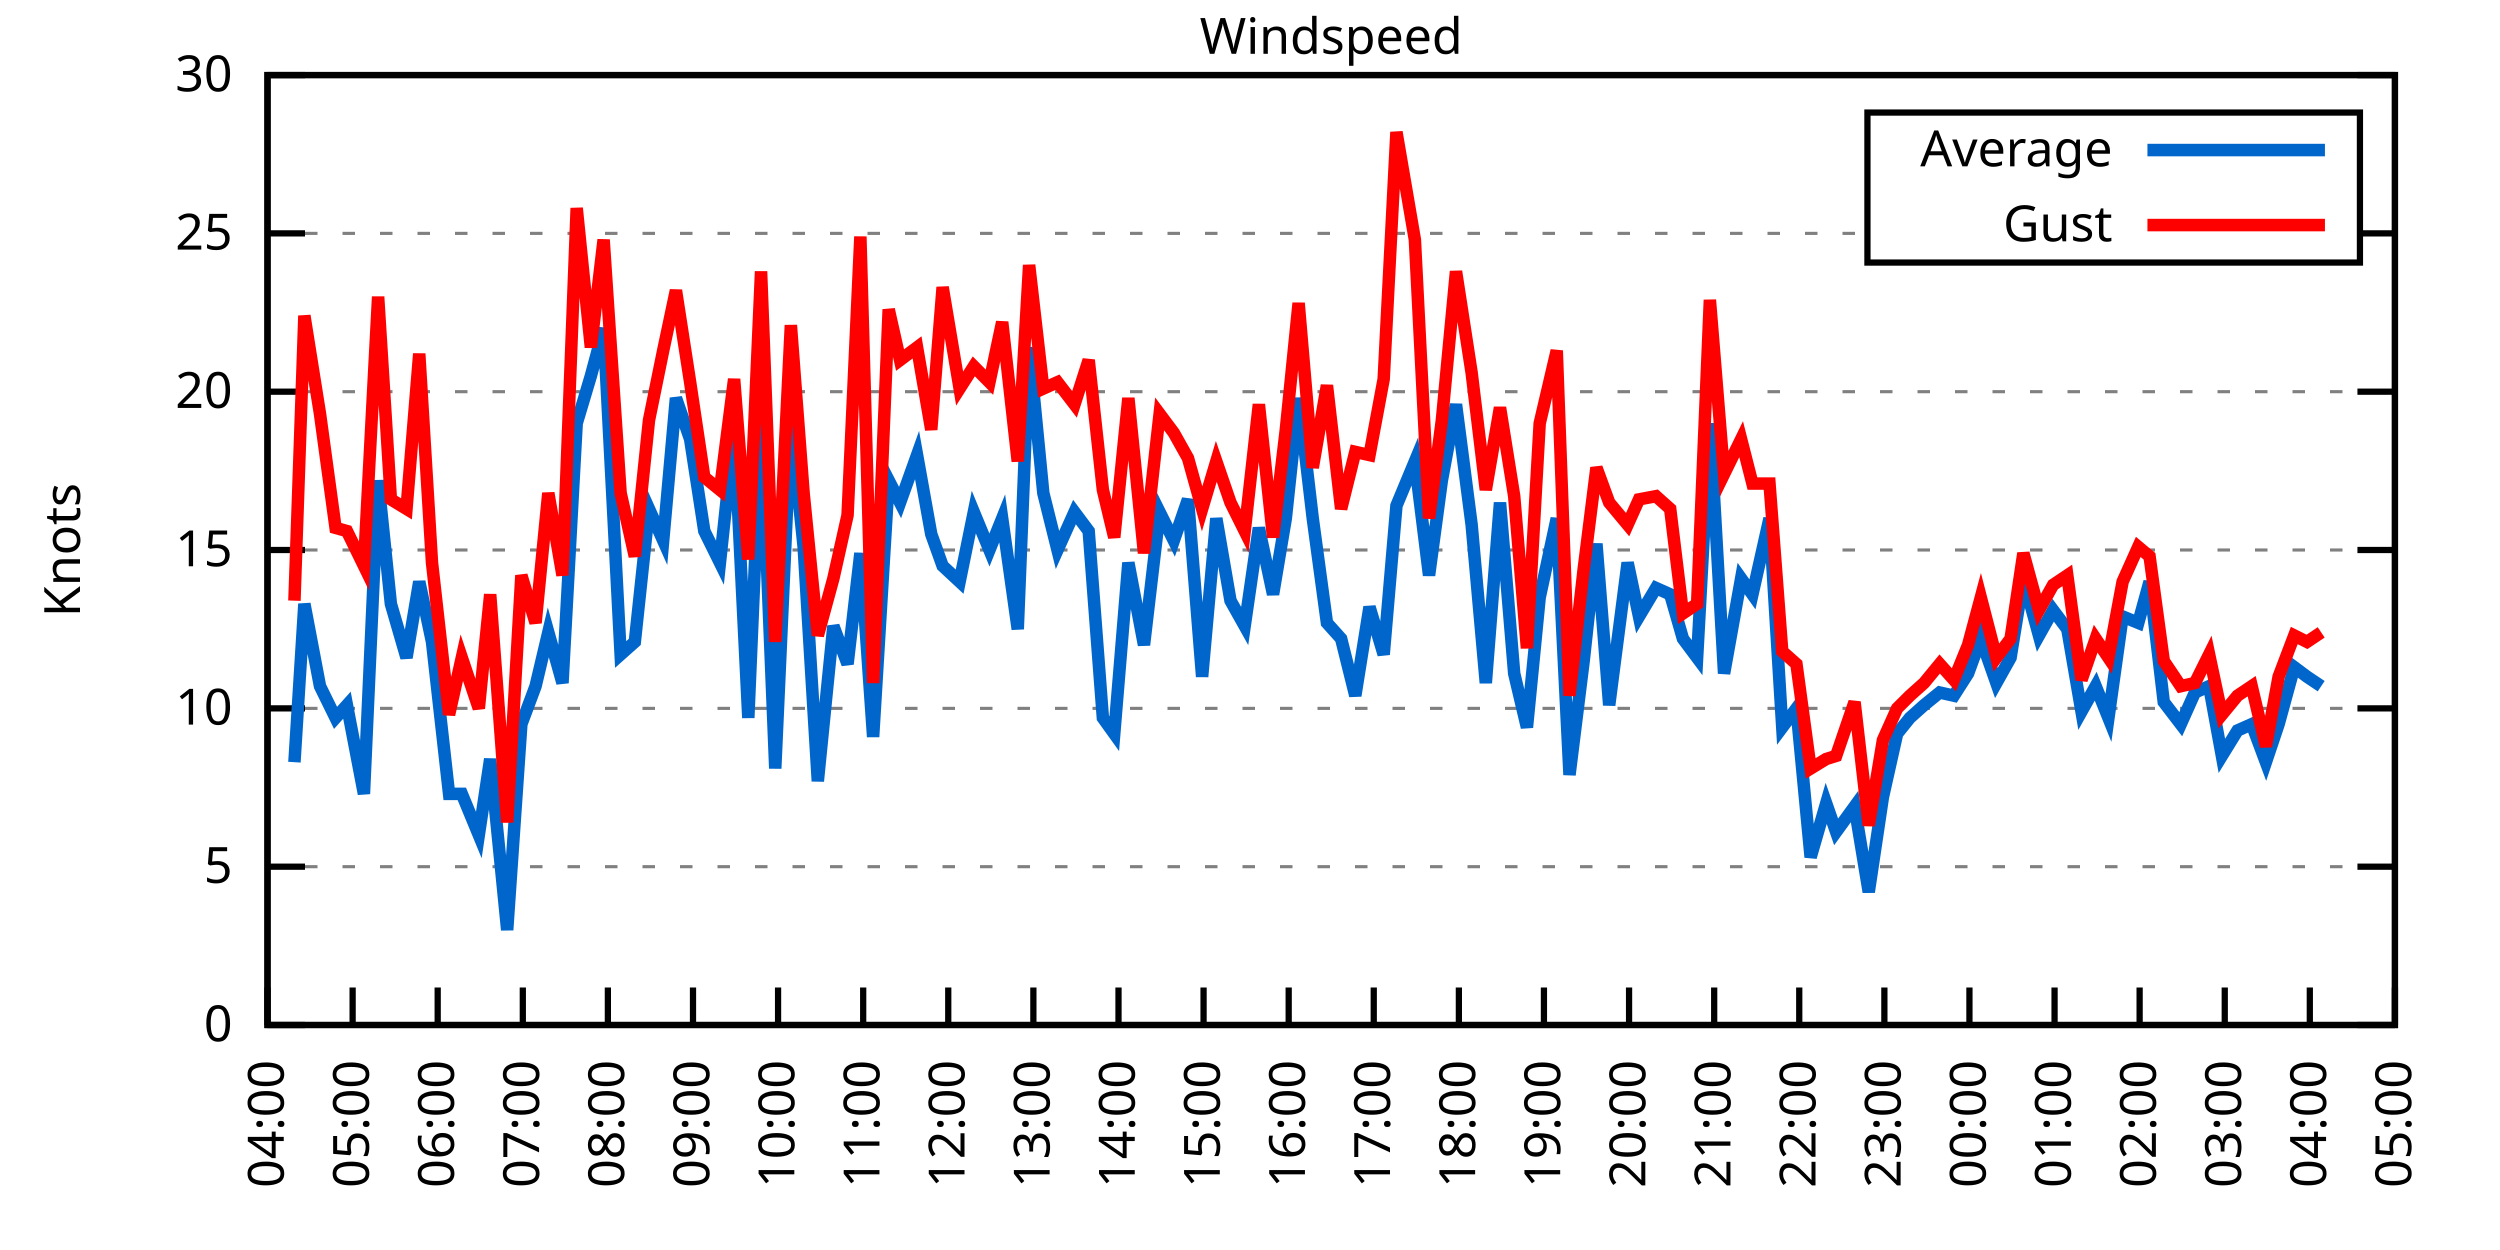
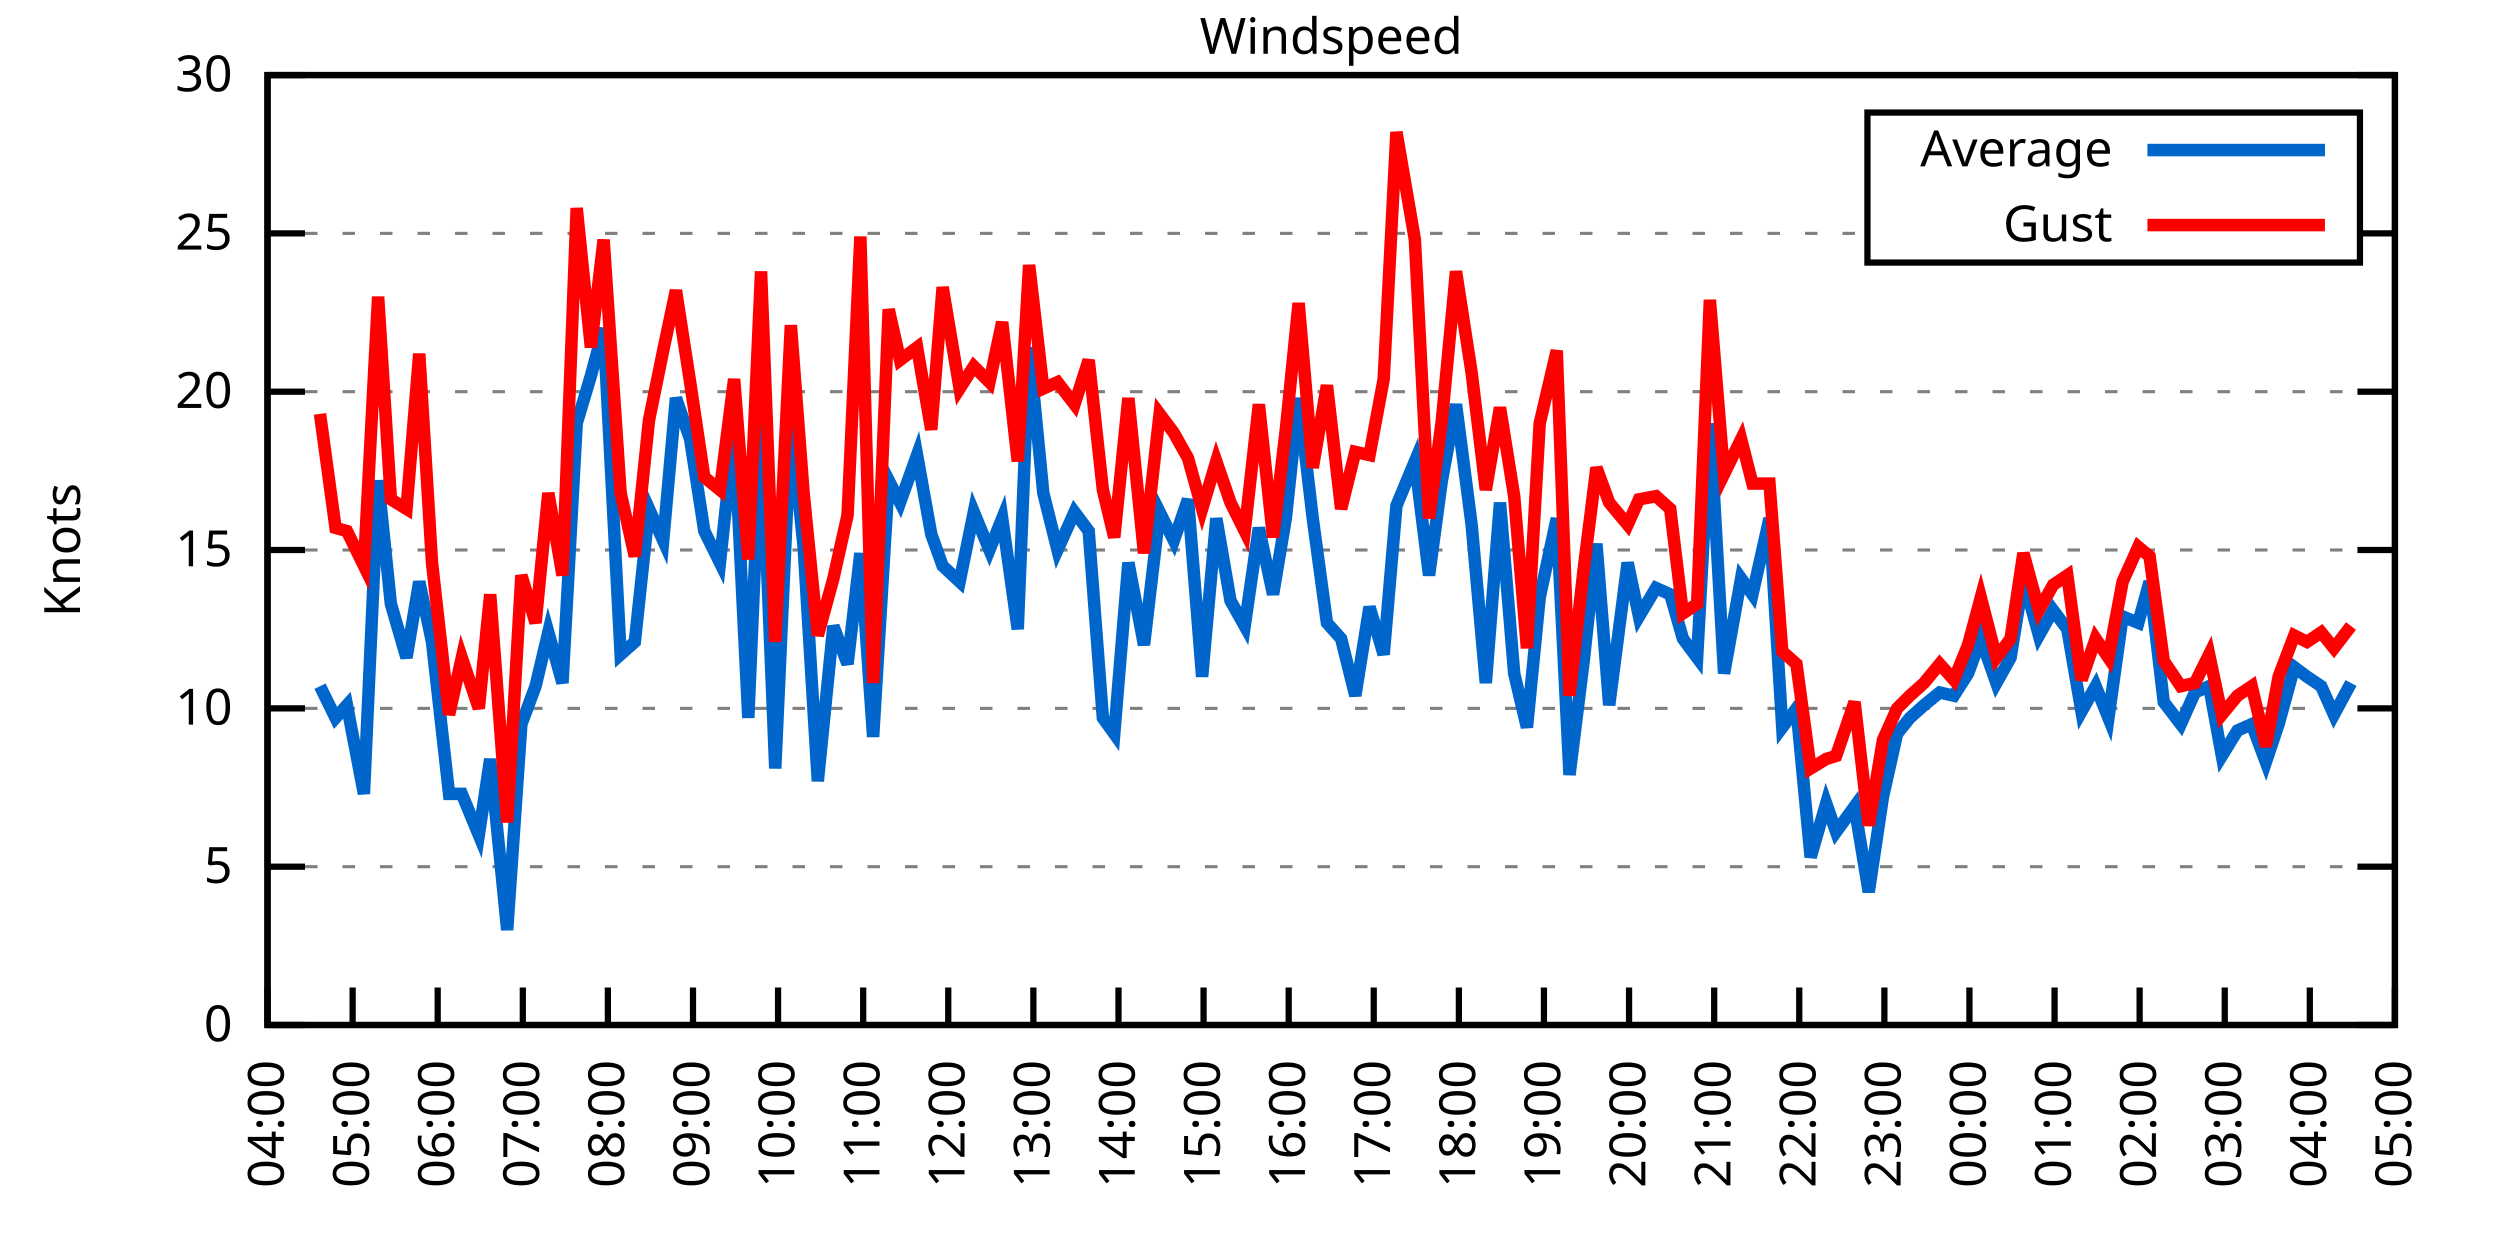
<svg xmlns="http://www.w3.org/2000/svg" xmlns:xlink="http://www.w3.org/1999/xlink" width="400" height="200" viewBox="0 0 400 200">
  <g id="gnuplot_canvas">
    <rect x="0" y="0" width="400" height="200" fill="none" />
    <defs>
      <circle id="gpDot" r="0.5" stroke-width="0.5" stroke="currentColor" />
      <path id="gpPt0" stroke-width="0.333" stroke="currentColor" d="M-1,0 h2 M0,-1 v2" />
      <path id="gpPt1" stroke-width="0.333" stroke="currentColor" d="M-1,-1 L1,1 M1,-1 L-1,1" />
      <path id="gpPt2" stroke-width="0.333" stroke="currentColor" d="M-1,0 L1,0 M0,-1 L0,1 M-1,-1 L1,1 M-1,1 L1,-1" />
      <rect id="gpPt3" stroke-width="0.333" stroke="currentColor" x="-1" y="-1" width="2" height="2" />
      <rect id="gpPt4" stroke-width="0.333" stroke="currentColor" fill="currentColor" x="-1" y="-1" width="2" height="2" />
      <circle id="gpPt5" stroke-width="0.333" stroke="currentColor" cx="0" cy="0" r="1" />
      <use xlink:href="#gpPt5" id="gpPt6" fill="currentColor" stroke="none" />
      <path id="gpPt7" stroke-width="0.333" stroke="currentColor" d="M0,-1.33 L-1.33,0.67 L1.33,0.67 z" />
      <use xlink:href="#gpPt7" id="gpPt8" fill="currentColor" stroke="none" />
      <use xlink:href="#gpPt7" id="gpPt9" stroke="currentColor" transform="rotate(180)" />
      <use xlink:href="#gpPt9" id="gpPt10" fill="currentColor" stroke="none" />
      <use xlink:href="#gpPt3" id="gpPt11" stroke="currentColor" transform="rotate(45)" />
      <use xlink:href="#gpPt11" id="gpPt12" fill="currentColor" stroke="none" />
      <path id="gpPt13" stroke-width="0.333" stroke="currentColor" d="M0,1.330 L1.265,0.411 L0.782,-1.067 L-0.782,-1.076 L-1.265,0.411 z" />
      <use xlink:href="#gpPt13" id="gpPt14" fill="currentColor" stroke="none" />
      <filter id="textbox" filterUnits="objectBoundingBox" x="0" y="0" height="1" width="1">
        <feFlood flood-color="white" flood-opacity="1" result="bgnd" />
        <feComposite in="SourceGraphic" in2="bgnd" operator="atop" />
      </filter>
      <filter id="greybox" filterUnits="objectBoundingBox" x="0" y="0" height="1" width="1">
        <feFlood flood-color="lightgrey" flood-opacity="1" result="grey" />
        <feComposite in="SourceGraphic" in2="grey" operator="atop" />
      </filter>
    </defs>
    <g fill="none" color="white" stroke="currentColor" stroke-width="1.00" stroke-linecap="butt" stroke-linejoin="miter">
</g>
    <g fill="none" color="black" stroke="currentColor" stroke-width="1.00" stroke-linecap="butt" stroke-linejoin="miter">
      <g stroke="none" shape-rendering="crispEdges">
        <polygon fill="rgb(255, 255, 255)" points="42.80,164.00 383.18,164.00 383.18,12.02 42.80,12.02 " />
      </g>
    </g>
    <g fill="none" color="black" stroke="currentColor" stroke-width="1.00" stroke-linecap="butt" stroke-linejoin="miter">
</g>
    <g fill="none" color="black" stroke="black" stroke-width="0.50" stroke-linecap="butt" stroke-linejoin="miter">
</g>
    <g fill="none" color="gray" stroke="currentColor" stroke-width="0.50" stroke-linecap="butt" stroke-linejoin="miter">
      <path stroke="gray" stroke-dasharray="2,4" class="gridline" d="M42.80,164.00 L383.19,164.00  " />
    </g>
    <g fill="none" color="gray" stroke="gray" stroke-width="1.00" stroke-linecap="butt" stroke-linejoin="miter">
</g>
    <g fill="none" color="black" stroke="currentColor" stroke-width="1.00" stroke-linecap="butt" stroke-linejoin="miter">
      <path stroke="black" d="M42.80,164.00 L48.80,164.00 M383.19,164.00 L377.19,164.00  " />
      <g transform="translate(37.20,166.60)" stroke="none" fill="black" font-family="Sans" font-size="8.00" text-anchor="end">
        <text>
          <tspan font-family="Sans"> 0</tspan>
        </text>
      </g>
    </g>
    <g fill="none" color="black" stroke="currentColor" stroke-width="1.00" stroke-linecap="butt" stroke-linejoin="miter">
</g>
    <g fill="none" color="black" stroke="black" stroke-width="0.50" stroke-linecap="butt" stroke-linejoin="miter">
</g>
    <g fill="none" color="gray" stroke="currentColor" stroke-width="0.50" stroke-linecap="butt" stroke-linejoin="miter">
      <path stroke="gray" stroke-dasharray="2,4" class="gridline" d="M42.80,138.67 L383.19,138.67  " />
    </g>
    <g fill="none" color="gray" stroke="gray" stroke-width="1.00" stroke-linecap="butt" stroke-linejoin="miter">
</g>
    <g fill="none" color="black" stroke="currentColor" stroke-width="1.00" stroke-linecap="butt" stroke-linejoin="miter">
      <path stroke="black" d="M42.80,138.67 L48.80,138.67 M383.19,138.67 L377.19,138.67  " />
      <g transform="translate(37.20,141.27)" stroke="none" fill="black" font-family="Sans" font-size="8.00" text-anchor="end">
        <text>
          <tspan font-family="Sans"> 5</tspan>
        </text>
      </g>
    </g>
    <g fill="none" color="black" stroke="currentColor" stroke-width="1.00" stroke-linecap="butt" stroke-linejoin="miter">
</g>
    <g fill="none" color="black" stroke="black" stroke-width="0.50" stroke-linecap="butt" stroke-linejoin="miter">
</g>
    <g fill="none" color="gray" stroke="currentColor" stroke-width="0.50" stroke-linecap="butt" stroke-linejoin="miter">
      <path stroke="gray" stroke-dasharray="2,4" class="gridline" d="M42.80,113.34 L383.19,113.34  " />
    </g>
    <g fill="none" color="gray" stroke="gray" stroke-width="1.00" stroke-linecap="butt" stroke-linejoin="miter">
</g>
    <g fill="none" color="black" stroke="currentColor" stroke-width="1.00" stroke-linecap="butt" stroke-linejoin="miter">
      <path stroke="black" d="M42.80,113.34 L48.80,113.34 M383.19,113.34 L377.19,113.34  " />
      <g transform="translate(37.20,115.94)" stroke="none" fill="black" font-family="Sans" font-size="8.00" text-anchor="end">
        <text>
          <tspan font-family="Sans"> 10</tspan>
        </text>
      </g>
    </g>
    <g fill="none" color="black" stroke="currentColor" stroke-width="1.00" stroke-linecap="butt" stroke-linejoin="miter">
</g>
    <g fill="none" color="black" stroke="black" stroke-width="0.50" stroke-linecap="butt" stroke-linejoin="miter">
</g>
    <g fill="none" color="gray" stroke="currentColor" stroke-width="0.50" stroke-linecap="butt" stroke-linejoin="miter">
      <path stroke="gray" stroke-dasharray="2,4" class="gridline" d="M42.80,88.00 L383.19,88.00  " />
    </g>
    <g fill="none" color="gray" stroke="gray" stroke-width="1.00" stroke-linecap="butt" stroke-linejoin="miter">
</g>
    <g fill="none" color="black" stroke="currentColor" stroke-width="1.00" stroke-linecap="butt" stroke-linejoin="miter">
      <path stroke="black" d="M42.80,88.00 L48.80,88.00 M383.19,88.00 L377.19,88.00  " />
      <g transform="translate(37.20,90.60)" stroke="none" fill="black" font-family="Sans" font-size="8.00" text-anchor="end">
        <text>
          <tspan font-family="Sans"> 15</tspan>
        </text>
      </g>
    </g>
    <g fill="none" color="black" stroke="currentColor" stroke-width="1.00" stroke-linecap="butt" stroke-linejoin="miter">
</g>
    <g fill="none" color="black" stroke="black" stroke-width="0.50" stroke-linecap="butt" stroke-linejoin="miter">
</g>
    <g fill="none" color="gray" stroke="currentColor" stroke-width="0.50" stroke-linecap="butt" stroke-linejoin="miter">
      <path stroke="gray" stroke-dasharray="2,4" class="gridline" d="M42.80,62.67 L383.19,62.67  " />
    </g>
    <g fill="none" color="gray" stroke="gray" stroke-width="1.00" stroke-linecap="butt" stroke-linejoin="miter">
</g>
    <g fill="none" color="black" stroke="currentColor" stroke-width="1.00" stroke-linecap="butt" stroke-linejoin="miter">
      <path stroke="black" d="M42.80,62.67 L48.80,62.67 M383.19,62.67 L377.19,62.67  " />
      <g transform="translate(37.20,65.27)" stroke="none" fill="black" font-family="Sans" font-size="8.00" text-anchor="end">
        <text>
          <tspan font-family="Sans"> 20</tspan>
        </text>
      </g>
    </g>
    <g fill="none" color="black" stroke="currentColor" stroke-width="1.00" stroke-linecap="butt" stroke-linejoin="miter">
</g>
    <g fill="none" color="black" stroke="black" stroke-width="0.50" stroke-linecap="butt" stroke-linejoin="miter">
</g>
    <g fill="none" color="gray" stroke="currentColor" stroke-width="0.50" stroke-linecap="butt" stroke-linejoin="miter">
      <path stroke="gray" stroke-dasharray="2,4" class="gridline" d="M42.80,37.34 L298.79,37.34 M377.59,37.34 L383.19,37.34  " />
    </g>
    <g fill="none" color="gray" stroke="gray" stroke-width="1.00" stroke-linecap="butt" stroke-linejoin="miter">
</g>
    <g fill="none" color="black" stroke="currentColor" stroke-width="1.00" stroke-linecap="butt" stroke-linejoin="miter">
      <path stroke="black" d="M42.80,37.34 L48.80,37.34 M383.19,37.34 L377.19,37.34  " />
      <g transform="translate(37.20,39.94)" stroke="none" fill="black" font-family="Sans" font-size="8.00" text-anchor="end">
        <text>
          <tspan font-family="Sans"> 25</tspan>
        </text>
      </g>
    </g>
    <g fill="none" color="black" stroke="currentColor" stroke-width="1.00" stroke-linecap="butt" stroke-linejoin="miter">
</g>
    <g fill="none" color="black" stroke="black" stroke-width="0.50" stroke-linecap="butt" stroke-linejoin="miter">
</g>
    <g fill="none" color="gray" stroke="currentColor" stroke-width="0.50" stroke-linecap="butt" stroke-linejoin="miter">
      <path stroke="gray" stroke-dasharray="2,4" class="gridline" d="M42.80,12.01 L383.19,12.01  " />
    </g>
    <g fill="none" color="gray" stroke="gray" stroke-width="1.00" stroke-linecap="butt" stroke-linejoin="miter">
</g>
    <g fill="none" color="black" stroke="currentColor" stroke-width="1.00" stroke-linecap="butt" stroke-linejoin="miter">
      <path stroke="black" d="M42.80,12.01 L48.80,12.01 M383.19,12.01 L377.19,12.01  " />
      <g transform="translate(37.20,14.61)" stroke="none" fill="black" font-family="Sans" font-size="8.00" text-anchor="end">
        <text>
          <tspan font-family="Sans"> 30</tspan>
        </text>
      </g>
    </g>
    <g fill="none" color="black" stroke="currentColor" stroke-width="1.00" stroke-linecap="butt" stroke-linejoin="miter">
      <path stroke="black" d="M42.80,164.00 L42.80,158.00  " />
      <g transform="translate(45.40,169.60) rotate(270.00)" stroke="none" fill="black" font-family="Sans" font-size="8.00" text-anchor="end">
        <text>
          <tspan font-family="Sans">04:00</tspan>
        </text>
      </g>
    </g>
    <g fill="none" color="black" stroke="currentColor" stroke-width="1.00" stroke-linecap="butt" stroke-linejoin="miter">
      <path stroke="black" d="M56.42,164.00 L56.42,158.00  " />
      <g transform="translate(59.02,169.60) rotate(270.00)" stroke="none" fill="black" font-family="Sans" font-size="8.00" text-anchor="end">
        <text>
          <tspan font-family="Sans">05:00</tspan>
        </text>
      </g>
    </g>
    <g fill="none" color="black" stroke="currentColor" stroke-width="1.00" stroke-linecap="butt" stroke-linejoin="miter">
      <path stroke="black" d="M70.03,164.00 L70.03,158.00  " />
      <g transform="translate(72.63,169.60) rotate(270.00)" stroke="none" fill="black" font-family="Sans" font-size="8.00" text-anchor="end">
        <text>
          <tspan font-family="Sans">06:00</tspan>
        </text>
      </g>
    </g>
    <g fill="none" color="black" stroke="currentColor" stroke-width="1.00" stroke-linecap="butt" stroke-linejoin="miter">
      <path stroke="black" d="M83.65,164.00 L83.65,158.00  " />
      <g transform="translate(86.25,169.60) rotate(270.00)" stroke="none" fill="black" font-family="Sans" font-size="8.00" text-anchor="end">
        <text>
          <tspan font-family="Sans">07:00</tspan>
        </text>
      </g>
    </g>
    <g fill="none" color="black" stroke="currentColor" stroke-width="1.00" stroke-linecap="butt" stroke-linejoin="miter">
      <path stroke="black" d="M97.26,164.00 L97.26,158.00  " />
      <g transform="translate(99.86,169.60) rotate(270.00)" stroke="none" fill="black" font-family="Sans" font-size="8.00" text-anchor="end">
        <text>
          <tspan font-family="Sans">08:00</tspan>
        </text>
      </g>
    </g>
    <g fill="none" color="black" stroke="currentColor" stroke-width="1.00" stroke-linecap="butt" stroke-linejoin="miter">
      <path stroke="black" d="M110.88,164.00 L110.88,158.00  " />
      <g transform="translate(113.48,169.60) rotate(270.00)" stroke="none" fill="black" font-family="Sans" font-size="8.00" text-anchor="end">
        <text>
          <tspan font-family="Sans">09:00</tspan>
        </text>
      </g>
    </g>
    <g fill="none" color="black" stroke="currentColor" stroke-width="1.00" stroke-linecap="butt" stroke-linejoin="miter">
      <path stroke="black" d="M124.49,164.00 L124.49,158.00  " />
      <g transform="translate(127.09,169.60) rotate(270.00)" stroke="none" fill="black" font-family="Sans" font-size="8.00" text-anchor="end">
        <text>
          <tspan font-family="Sans">10:00</tspan>
        </text>
      </g>
    </g>
    <g fill="none" color="black" stroke="currentColor" stroke-width="1.00" stroke-linecap="butt" stroke-linejoin="miter">
      <path stroke="black" d="M138.11,164.00 L138.11,158.00  " />
      <g transform="translate(140.71,169.60) rotate(270.00)" stroke="none" fill="black" font-family="Sans" font-size="8.00" text-anchor="end">
        <text>
          <tspan font-family="Sans">11:00</tspan>
        </text>
      </g>
    </g>
    <g fill="none" color="black" stroke="currentColor" stroke-width="1.00" stroke-linecap="butt" stroke-linejoin="miter">
      <path stroke="black" d="M151.72,164.00 L151.72,158.00  " />
      <g transform="translate(154.32,169.60) rotate(270.00)" stroke="none" fill="black" font-family="Sans" font-size="8.00" text-anchor="end">
        <text>
          <tspan font-family="Sans">12:00</tspan>
        </text>
      </g>
    </g>
    <g fill="none" color="black" stroke="currentColor" stroke-width="1.00" stroke-linecap="butt" stroke-linejoin="miter">
      <path stroke="black" d="M165.34,164.00 L165.34,158.00  " />
      <g transform="translate(167.94,169.60) rotate(270.00)" stroke="none" fill="black" font-family="Sans" font-size="8.00" text-anchor="end">
        <text>
          <tspan font-family="Sans">13:00</tspan>
        </text>
      </g>
    </g>
    <g fill="none" color="black" stroke="currentColor" stroke-width="1.00" stroke-linecap="butt" stroke-linejoin="miter">
      <path stroke="black" d="M178.96,164.00 L178.96,158.00  " />
      <g transform="translate(181.56,169.60) rotate(270.00)" stroke="none" fill="black" font-family="Sans" font-size="8.00" text-anchor="end">
        <text>
          <tspan font-family="Sans">14:00</tspan>
        </text>
      </g>
    </g>
    <g fill="none" color="black" stroke="currentColor" stroke-width="1.00" stroke-linecap="butt" stroke-linejoin="miter">
      <path stroke="black" d="M192.57,164.00 L192.57,158.00  " />
      <g transform="translate(195.17,169.60) rotate(270.00)" stroke="none" fill="black" font-family="Sans" font-size="8.00" text-anchor="end">
        <text>
          <tspan font-family="Sans">15:00</tspan>
        </text>
      </g>
    </g>
    <g fill="none" color="black" stroke="currentColor" stroke-width="1.00" stroke-linecap="butt" stroke-linejoin="miter">
      <path stroke="black" d="M206.19,164.00 L206.19,158.00  " />
      <g transform="translate(208.79,169.60) rotate(270.00)" stroke="none" fill="black" font-family="Sans" font-size="8.00" text-anchor="end">
        <text>
          <tspan font-family="Sans">16:00</tspan>
        </text>
      </g>
    </g>
    <g fill="none" color="black" stroke="currentColor" stroke-width="1.00" stroke-linecap="butt" stroke-linejoin="miter">
      <path stroke="black" d="M219.80,164.00 L219.80,158.00  " />
      <g transform="translate(222.40,169.60) rotate(270.00)" stroke="none" fill="black" font-family="Sans" font-size="8.00" text-anchor="end">
        <text>
          <tspan font-family="Sans">17:00</tspan>
        </text>
      </g>
    </g>
    <g fill="none" color="black" stroke="currentColor" stroke-width="1.00" stroke-linecap="butt" stroke-linejoin="miter">
      <path stroke="black" d="M233.42,164.00 L233.42,158.00  " />
      <g transform="translate(236.02,169.60) rotate(270.00)" stroke="none" fill="black" font-family="Sans" font-size="8.00" text-anchor="end">
        <text>
          <tspan font-family="Sans">18:00</tspan>
        </text>
      </g>
    </g>
    <g fill="none" color="black" stroke="currentColor" stroke-width="1.00" stroke-linecap="butt" stroke-linejoin="miter">
      <path stroke="black" d="M247.03,164.00 L247.03,158.00  " />
      <g transform="translate(249.63,169.60) rotate(270.00)" stroke="none" fill="black" font-family="Sans" font-size="8.00" text-anchor="end">
        <text>
          <tspan font-family="Sans">19:00</tspan>
        </text>
      </g>
    </g>
    <g fill="none" color="black" stroke="currentColor" stroke-width="1.00" stroke-linecap="butt" stroke-linejoin="miter">
      <path stroke="black" d="M260.65,164.00 L260.65,158.00  " />
      <g transform="translate(263.25,169.60) rotate(270.00)" stroke="none" fill="black" font-family="Sans" font-size="8.00" text-anchor="end">
        <text>
          <tspan font-family="Sans">20:00</tspan>
        </text>
      </g>
    </g>
    <g fill="none" color="black" stroke="currentColor" stroke-width="1.00" stroke-linecap="butt" stroke-linejoin="miter">
      <path stroke="black" d="M274.27,164.00 L274.27,158.00  " />
      <g transform="translate(276.87,169.60) rotate(270.00)" stroke="none" fill="black" font-family="Sans" font-size="8.00" text-anchor="end">
        <text>
          <tspan font-family="Sans">21:00</tspan>
        </text>
      </g>
    </g>
    <g fill="none" color="black" stroke="currentColor" stroke-width="1.00" stroke-linecap="butt" stroke-linejoin="miter">
      <path stroke="black" d="M287.88,164.00 L287.88,158.00  " />
      <g transform="translate(290.48,169.60) rotate(270.00)" stroke="none" fill="black" font-family="Sans" font-size="8.00" text-anchor="end">
        <text>
          <tspan font-family="Sans">22:00</tspan>
        </text>
      </g>
    </g>
    <g fill="none" color="black" stroke="currentColor" stroke-width="1.00" stroke-linecap="butt" stroke-linejoin="miter">
      <path stroke="black" d="M301.50,164.00 L301.50,158.00  " />
      <g transform="translate(304.10,169.60) rotate(270.00)" stroke="none" fill="black" font-family="Sans" font-size="8.00" text-anchor="end">
        <text>
          <tspan font-family="Sans">23:00</tspan>
        </text>
      </g>
    </g>
    <g fill="none" color="black" stroke="currentColor" stroke-width="1.00" stroke-linecap="butt" stroke-linejoin="miter">
      <path stroke="black" d="M315.11,164.00 L315.11,158.00  " />
      <g transform="translate(317.71,169.60) rotate(270.00)" stroke="none" fill="black" font-family="Sans" font-size="8.00" text-anchor="end">
        <text>
          <tspan font-family="Sans">00:00</tspan>
        </text>
      </g>
    </g>
    <g fill="none" color="black" stroke="currentColor" stroke-width="1.00" stroke-linecap="butt" stroke-linejoin="miter">
      <path stroke="black" d="M328.73,164.00 L328.73,158.00  " />
      <g transform="translate(331.33,169.60) rotate(270.00)" stroke="none" fill="black" font-family="Sans" font-size="8.00" text-anchor="end">
        <text>
          <tspan font-family="Sans">01:00</tspan>
        </text>
      </g>
    </g>
    <g fill="none" color="black" stroke="currentColor" stroke-width="1.00" stroke-linecap="butt" stroke-linejoin="miter">
      <path stroke="black" d="M342.34,164.00 L342.34,158.00  " />
      <g transform="translate(344.94,169.60) rotate(270.00)" stroke="none" fill="black" font-family="Sans" font-size="8.00" text-anchor="end">
        <text>
          <tspan font-family="Sans">02:00</tspan>
        </text>
      </g>
    </g>
    <g fill="none" color="black" stroke="currentColor" stroke-width="1.00" stroke-linecap="butt" stroke-linejoin="miter">
      <path stroke="black" d="M355.96,164.00 L355.96,158.00  " />
      <g transform="translate(358.56,169.60) rotate(270.00)" stroke="none" fill="black" font-family="Sans" font-size="8.00" text-anchor="end">
        <text>
          <tspan font-family="Sans">03:00</tspan>
        </text>
      </g>
    </g>
    <g fill="none" color="black" stroke="currentColor" stroke-width="1.00" stroke-linecap="butt" stroke-linejoin="miter">
      <path stroke="black" d="M369.57,164.00 L369.57,158.00  " />
      <g transform="translate(372.17,169.60) rotate(270.00)" stroke="none" fill="black" font-family="Sans" font-size="8.00" text-anchor="end">
        <text>
          <tspan font-family="Sans">04:00</tspan>
        </text>
      </g>
    </g>
    <g fill="none" color="black" stroke="currentColor" stroke-width="1.00" stroke-linecap="butt" stroke-linejoin="miter">
      <path stroke="black" d="M383.19,164.00 L383.19,158.00  " />
      <g transform="translate(385.79,169.60) rotate(270.00)" stroke="none" fill="black" font-family="Sans" font-size="8.00" text-anchor="end">
        <text>
          <tspan font-family="Sans">05:00</tspan>
        </text>
      </g>
    </g>
    <g fill="none" color="black" stroke="currentColor" stroke-width="1.00" stroke-linecap="butt" stroke-linejoin="miter">
</g>
    <g fill="none" color="black" stroke="currentColor" stroke-width="1.00" stroke-linecap="butt" stroke-linejoin="miter">
      <path stroke="black" d="M42.80,12.01 L42.80,164.00 L383.19,164.00 L383.19,12.01 L42.80,12.01 Z  " />
    </g>
    <g fill="none" color="black" stroke="currentColor" stroke-width="1.00" stroke-linecap="butt" stroke-linejoin="miter">
</g>
    <g fill="none" color="black" stroke="currentColor" stroke-width="1.00" stroke-linecap="butt" stroke-linejoin="miter">
      <path stroke="black" d="M298.79,42.01 L298.79,18.01 L377.59,18.01 L377.59,42.01 L298.79,42.01 Z  " />
    </g>
    <g id="Windspeed_plot_1">
      <g fill="none" color="white" stroke="black" stroke-width="2.00" stroke-linecap="butt" stroke-linejoin="miter">
</g>
      <g fill="none" color="black" stroke="currentColor" stroke-width="2.00" stroke-linecap="butt" stroke-linejoin="miter">
        <g transform="translate(337.99,26.61)" stroke="none" fill="black" font-family="Sans" font-size="8.00" text-anchor="end">
          <text>
            <tspan font-family="Sans">Average</tspan>
          </text>
        </g>
      </g>
      <g fill="none" color="black" stroke="currentColor" stroke-width="2.00" stroke-linecap="butt" stroke-linejoin="miter">
-         <path stroke="rgb(  0, 102, 204)" d="M343.59,24.01 L371.99,24.01 M47.11,121.95 L48.70,96.62 L51.20,109.79 L53.69,114.86 L55.51,112.83 L58.23,127.02   L60.50,76.86 L62.54,96.62 L65.04,105.23 L67.08,93.07 L69.12,102.70 L71.85,127.02 L73.89,127.02 L76.61,133.60   L78.43,121.44 L81.15,148.80 L83.42,115.87 L85.69,109.79 L87.73,101.18 L90.00,109.28 L92.27,67.74 L94.54,60.14   L96.58,52.54 L99.30,104.72 L101.57,102.70 L103.84,81.42 L106.11,86.49 L108.15,63.69 L110.42,70.27 L112.69,84.97   L115.19,90.03 L117.46,68.75 L119.73,114.86 L121.77,67.23 L124.04,122.96 L126.54,67.74 L128.58,87.50 L130.85,124.99   L133.34,100.16 L135.61,106.24 L137.66,88.51 L139.70,117.90 L142.19,76.86 L144.01,80.41 L146.73,72.81 L149.00,85.47   L150.82,90.54 L153.54,93.07 L155.81,81.93 L158.31,88.00 L160.35,82.94 L162.84,100.67 L164.66,55.58 L166.93,78.89   L169.20,88.00 L171.92,81.93 L174.19,84.97 L176.46,114.86 L178.28,117.39 L180.54,90.03 L183.04,103.20 L185.54,81.93   L187.81,86.49 L190.08,79.90 L192.34,108.27 L194.61,82.94 L196.88,96.11 L199.15,100.16 L201.42,84.46 L203.69,95.10   L205.73,82.94 L207.78,63.69 L210.04,82.94 L212.31,99.66 L214.58,102.19 L216.85,111.31 L219.12,97.12 L221.39,104.72   L223.43,80.91 L226.38,73.82 L228.65,92.06 L230.70,76.86 L232.96,64.70 L235.46,83.95 L237.73,109.28 L240.00,80.41   L242.27,107.76 L244.31,116.38 L246.35,95.60 L249.08,82.94 L251.12,123.98 L253.39,105.74 L255.43,86.99 L257.47,112.83   L260.42,90.03 L262.24,98.64 L264.96,94.08 L267.23,95.10 L269.27,102.19 L271.54,105.23 L273.58,67.74 L275.85,107.76   L278.58,92.56 L280.39,95.10 L283.12,82.94 L285.16,116.38 L287.43,113.34 L289.70,137.15 L292.19,128.54 L293.78,133.10   L296.73,129.04 L299.00,142.72 L301.27,127.52 L303.54,117.39 L305.58,114.86 L307.85,112.83 L310.35,110.80 L312.62,111.31   L314.89,107.76 L316.93,102.19 L319.42,109.28 L321.69,105.23 L323.74,92.56 L326.23,101.68 L328.50,97.63 L330.77,100.67   L333.04,113.84 L335.31,109.79 L337.35,114.86 L339.62,98.64 L342.12,99.66 L343.93,93.07 L346.20,112.32 L348.92,115.87   L351.19,110.80 L353.46,109.79 L355.50,120.94 L358.00,116.88 L360.27,115.87 L362.54,121.95 L364.58,115.87 L367.08,106.75   L369.12,108.27 L371.39,109.79  " />
+         <path stroke="rgb(  0, 102, 204)" d="M343.59,24.01 L371.99,24.01 M51.20,109.79 L53.69,114.86 L55.51,112.83 L58.23,127.02 L60.50,76.86 L62.54,96.62   L65.04,105.23 L67.08,93.07 L69.12,102.70 L71.85,127.02 L73.89,127.02 L76.61,133.60 L78.43,121.44 L81.15,148.80   L83.42,115.87 L85.69,109.79 L87.73,101.18 L90.00,109.28 L92.27,67.74 L94.54,60.14 L96.58,52.54 L99.30,104.72   L101.57,102.70 L103.84,81.42 L106.11,86.49 L108.15,63.69 L110.42,70.27 L112.69,84.97 L115.19,90.03 L117.46,68.75   L119.73,114.86 L121.77,67.23 L124.04,122.96 L126.54,67.74 L128.58,87.50 L130.85,124.99 L133.34,100.16 L135.61,106.24   L137.66,88.51 L139.70,117.90 L142.19,76.86 L144.01,80.41 L146.73,72.81 L149.00,85.47 L150.82,90.54 L153.54,93.07   L155.81,81.93 L158.31,88.00 L160.35,82.94 L162.84,100.67 L164.66,55.58 L166.93,78.89 L169.20,88.00 L171.92,81.93   L174.19,84.97 L176.46,114.86 L178.28,117.39 L180.54,90.03 L183.04,103.20 L185.54,81.93 L187.81,86.49 L190.08,79.90   L192.34,108.27 L194.61,82.94 L196.88,96.11 L199.15,100.16 L201.42,84.46 L203.69,95.10 L205.73,82.94 L207.78,63.69   L210.04,82.94 L212.31,99.66 L214.58,102.19 L216.85,111.31 L219.12,97.12 L221.39,104.72 L223.43,80.91 L226.38,73.82   L228.65,92.06 L230.70,76.86 L232.96,64.70 L235.46,83.95 L237.73,109.28 L240.00,80.41 L242.27,107.76 L244.31,116.38   L246.35,95.60 L249.08,82.94 L251.12,123.98 L253.39,105.74 L255.43,86.99 L257.47,112.83 L260.42,90.03 L262.24,98.64   L264.96,94.08 L267.23,95.10 L269.27,102.19 L271.54,105.23 L273.58,67.74 L275.85,107.76 L278.58,92.56 L280.39,95.10   L283.12,82.94 L285.16,116.38 L287.43,113.34 L289.70,137.15 L292.19,128.54 L293.78,133.10 L296.73,129.04 L299.00,142.72   L301.27,127.52 L303.54,117.39 L305.58,114.86 L307.85,112.83 L310.35,110.80 L312.62,111.31 L314.89,107.76 L316.93,102.19   L319.42,109.28 L321.69,105.23 L323.74,92.56 L326.23,101.68 L328.50,97.63 L330.77,100.67 L333.04,113.84 L335.31,109.79   L337.35,114.86 L339.62,98.64 L342.12,99.66 L343.93,93.07 L346.20,112.32 L348.92,115.87 L351.19,110.80 L353.46,109.79   L355.50,120.94 L358.00,116.88 L360.27,115.87 L362.54,121.95 L364.58,115.87 L367.08,106.75 L369.12,108.27 L371.39,109.79   L373.43,114.35 L376.16,109.28  " />
      </g>
    </g>
    <g id="Windspeed_plot_2">
      <g fill="none" color="black" stroke="currentColor" stroke-width="2.00" stroke-linecap="butt" stroke-linejoin="miter">
        <g transform="translate(337.99,38.61)" stroke="none" fill="black" font-family="Sans" font-size="8.00" text-anchor="end">
          <text>
            <tspan font-family="Sans">Gust</tspan>
          </text>
        </g>
      </g>
      <g fill="none" color="black" stroke="currentColor" stroke-width="2.00" stroke-linecap="butt" stroke-linejoin="miter">
-         <path stroke="rgb(255,   0,   0)" d="M343.59,36.01 L371.99,36.01 M47.11,96.11 L48.70,50.51 L51.20,66.22 L53.69,84.46 L55.51,84.97 L58.23,90.54   L60.50,47.47 L62.54,79.90 L65.04,81.42 L67.08,56.59 L69.12,90.03 L71.85,114.35 L73.89,105.23 L76.61,113.34   L78.43,95.10 L81.15,131.58 L83.42,92.06 L85.69,99.66 L87.73,78.89 L90.00,92.06 L92.27,33.29 L94.54,55.58   L96.58,38.35 L99.30,78.89 L101.57,89.02 L103.84,67.23 L106.11,56.09 L108.15,46.46 L110.42,61.15 L112.69,76.35   L115.19,78.38 L117.46,60.65 L119.73,89.52 L121.77,43.42 L124.04,102.70 L126.54,52.03 L128.58,78.89 L130.85,101.68   L133.34,92.56 L135.61,82.43 L137.66,37.85 L139.70,109.28 L142.19,49.50 L144.01,57.61 L146.73,55.58 L149.00,68.75   L150.82,45.95 L153.54,62.17 L155.81,58.62 L158.31,61.15 L160.35,51.53 L162.84,73.82 L164.66,42.41 L166.93,62.17   L169.20,61.15 L171.92,64.70 L174.19,57.61 L176.46,78.38 L178.28,85.98 L180.54,63.69 L183.04,88.51 L185.54,66.22   L187.81,69.26 L190.08,73.31 L192.34,81.42 L194.61,73.82 L196.88,80.41 L199.15,84.97 L201.42,64.70 L203.69,85.98   L205.73,68.75 L207.78,48.49 L210.04,74.83 L212.31,61.66 L214.58,81.42 L216.85,72.30 L219.12,72.81 L221.39,60.65   L223.43,21.13 L226.38,38.35 L228.65,82.94 L230.70,67.23 L232.96,43.42 L235.46,59.63 L237.73,78.38 L240.00,65.21   L242.27,79.39 L244.31,103.71 L246.35,67.74 L249.08,56.09 L251.12,111.31 L253.39,91.04 L255.43,74.83 L257.47,80.41   L260.42,83.95 L262.24,79.90 L264.96,79.39 L267.23,81.42 L269.27,98.14 L271.54,96.62 L273.58,47.98 L275.85,75.85   L278.58,70.27 L280.39,77.37 L283.12,77.37 L285.16,104.22 L287.43,106.24 L289.70,122.96 L292.19,121.44 L293.78,120.94   L296.73,112.32 L299.00,132.08 L301.27,118.40 L303.54,113.34 L305.58,111.31 L307.85,109.28 L310.35,106.24 L312.62,108.78   L314.89,103.20 L316.93,95.60 L319.42,105.23 L321.69,102.19 L323.74,88.51 L326.23,97.63 L328.50,93.58 L330.77,92.06   L333.04,108.78 L335.31,102.19 L337.35,105.23 L339.62,93.07 L342.12,87.50 L343.93,89.02 L346.20,105.74 L348.92,109.79   L351.19,109.28 L353.46,104.72 L355.50,114.35 L358.00,111.31 L360.27,109.79 L362.54,119.42 L364.58,108.27 L367.08,101.68   L369.12,102.70 L371.39,101.18  " />
+         <path stroke="rgb(255,   0,   0)" d="M343.59,36.01 L371.99,36.01 M51.20,66.22 L53.69,84.46 L55.51,84.97 L58.23,90.54 L60.50,47.47 L62.54,79.90   L65.04,81.42 L67.08,56.59 L69.12,90.03 L71.85,114.35 L73.89,105.23 L76.61,113.34 L78.43,95.10 L81.15,131.58   L83.42,92.06 L85.69,99.66 L87.73,78.89 L90.00,92.06 L92.27,33.29 L94.54,55.58 L96.58,38.35 L99.30,78.89   L101.57,89.02 L103.84,67.23 L106.11,56.09 L108.15,46.46 L110.42,61.15 L112.69,76.35 L115.19,78.38 L117.46,60.65   L119.73,89.52 L121.77,43.42 L124.04,102.70 L126.54,52.03 L128.58,78.89 L130.85,101.68 L133.34,92.56 L135.61,82.43   L137.66,37.85 L139.70,109.28 L142.19,49.50 L144.01,57.61 L146.73,55.58 L149.00,68.75 L150.82,45.95 L153.54,62.17   L155.81,58.62 L158.31,61.15 L160.35,51.53 L162.84,73.82 L164.66,42.41 L166.93,62.17 L169.20,61.15 L171.92,64.70   L174.19,57.61 L176.46,78.38 L178.28,85.98 L180.54,63.69 L183.04,88.51 L185.54,66.22 L187.81,69.26 L190.08,73.31   L192.34,81.42 L194.61,73.82 L196.88,80.41 L199.15,84.97 L201.42,64.70 L203.69,85.98 L205.73,68.75 L207.78,48.49   L210.04,74.83 L212.31,61.66 L214.58,81.42 L216.85,72.30 L219.12,72.81 L221.39,60.65 L223.43,21.13 L226.38,38.35   L228.65,82.94 L230.70,67.23 L232.96,43.42 L235.46,59.63 L237.73,78.38 L240.00,65.21 L242.27,79.39 L244.31,103.71   L246.35,67.74 L249.08,56.09 L251.12,111.31 L253.39,91.04 L255.43,74.83 L257.47,80.41 L260.42,83.95 L262.24,79.90   L264.96,79.39 L267.23,81.42 L269.27,98.14 L271.54,96.62 L273.58,47.98 L275.85,75.85 L278.58,70.27 L280.39,77.37   L283.12,77.37 L285.16,104.22 L287.43,106.24 L289.70,122.96 L292.19,121.44 L293.78,120.94 L296.73,112.32 L299.00,132.08   L301.27,118.40 L303.54,113.34 L305.58,111.31 L307.85,109.28 L310.35,106.24 L312.62,108.78 L314.89,103.20 L316.93,95.60   L319.42,105.23 L321.69,102.19 L323.74,88.51 L326.23,97.63 L328.50,93.58 L330.77,92.06 L333.04,108.78 L335.31,102.19   L337.35,105.23 L339.62,93.07 L342.12,87.50 L343.93,89.02 L346.20,105.74 L348.92,109.79 L351.19,109.28 L353.46,104.72   L355.50,114.35 L358.00,111.31 L360.27,109.79 L362.54,119.42 L364.58,108.27 L367.08,101.68 L369.12,102.70 L371.39,101.18   L373.43,103.71 L376.16,100.16  " />
      </g>
    </g>
    <g fill="none" color="black" stroke="currentColor" stroke-width="2.00" stroke-linecap="butt" stroke-linejoin="miter">
</g>
    <g fill="none" color="black" stroke="black" stroke-width="1.00" stroke-linecap="butt" stroke-linejoin="miter">
</g>
    <g fill="none" color="black" stroke="currentColor" stroke-width="1.00" stroke-linecap="butt" stroke-linejoin="miter">
      <path stroke="black" d="M42.80,12.01 L42.80,164.00 L383.19,164.00 L383.19,12.01 L42.80,12.01 Z  " />
      <g transform="translate(12.80,88.01) rotate(270.00)" stroke="none" fill="black" font-family="Sans" font-size="8.00" text-anchor="middle">
        <text>
          <tspan font-family="Sans">Knots</tspan>
        </text>
      </g>
    </g>
    <g fill="none" color="black" stroke="currentColor" stroke-width="1.00" stroke-linecap="butt" stroke-linejoin="miter">
</g>
    <g fill="none" color="black" stroke="currentColor" stroke-width="1.00" stroke-linecap="butt" stroke-linejoin="miter">
      <g transform="translate(212.99,8.61)" stroke="none" fill="black" font-family="Sans" font-size="8.00" text-anchor="middle">
        <text>
          <tspan font-family="Sans">Windspeed</tspan>
        </text>
      </g>
    </g>
    <g fill="none" color="black" stroke="currentColor" stroke-width="1.00" stroke-linecap="butt" stroke-linejoin="miter">
</g>
  </g>
</svg>
